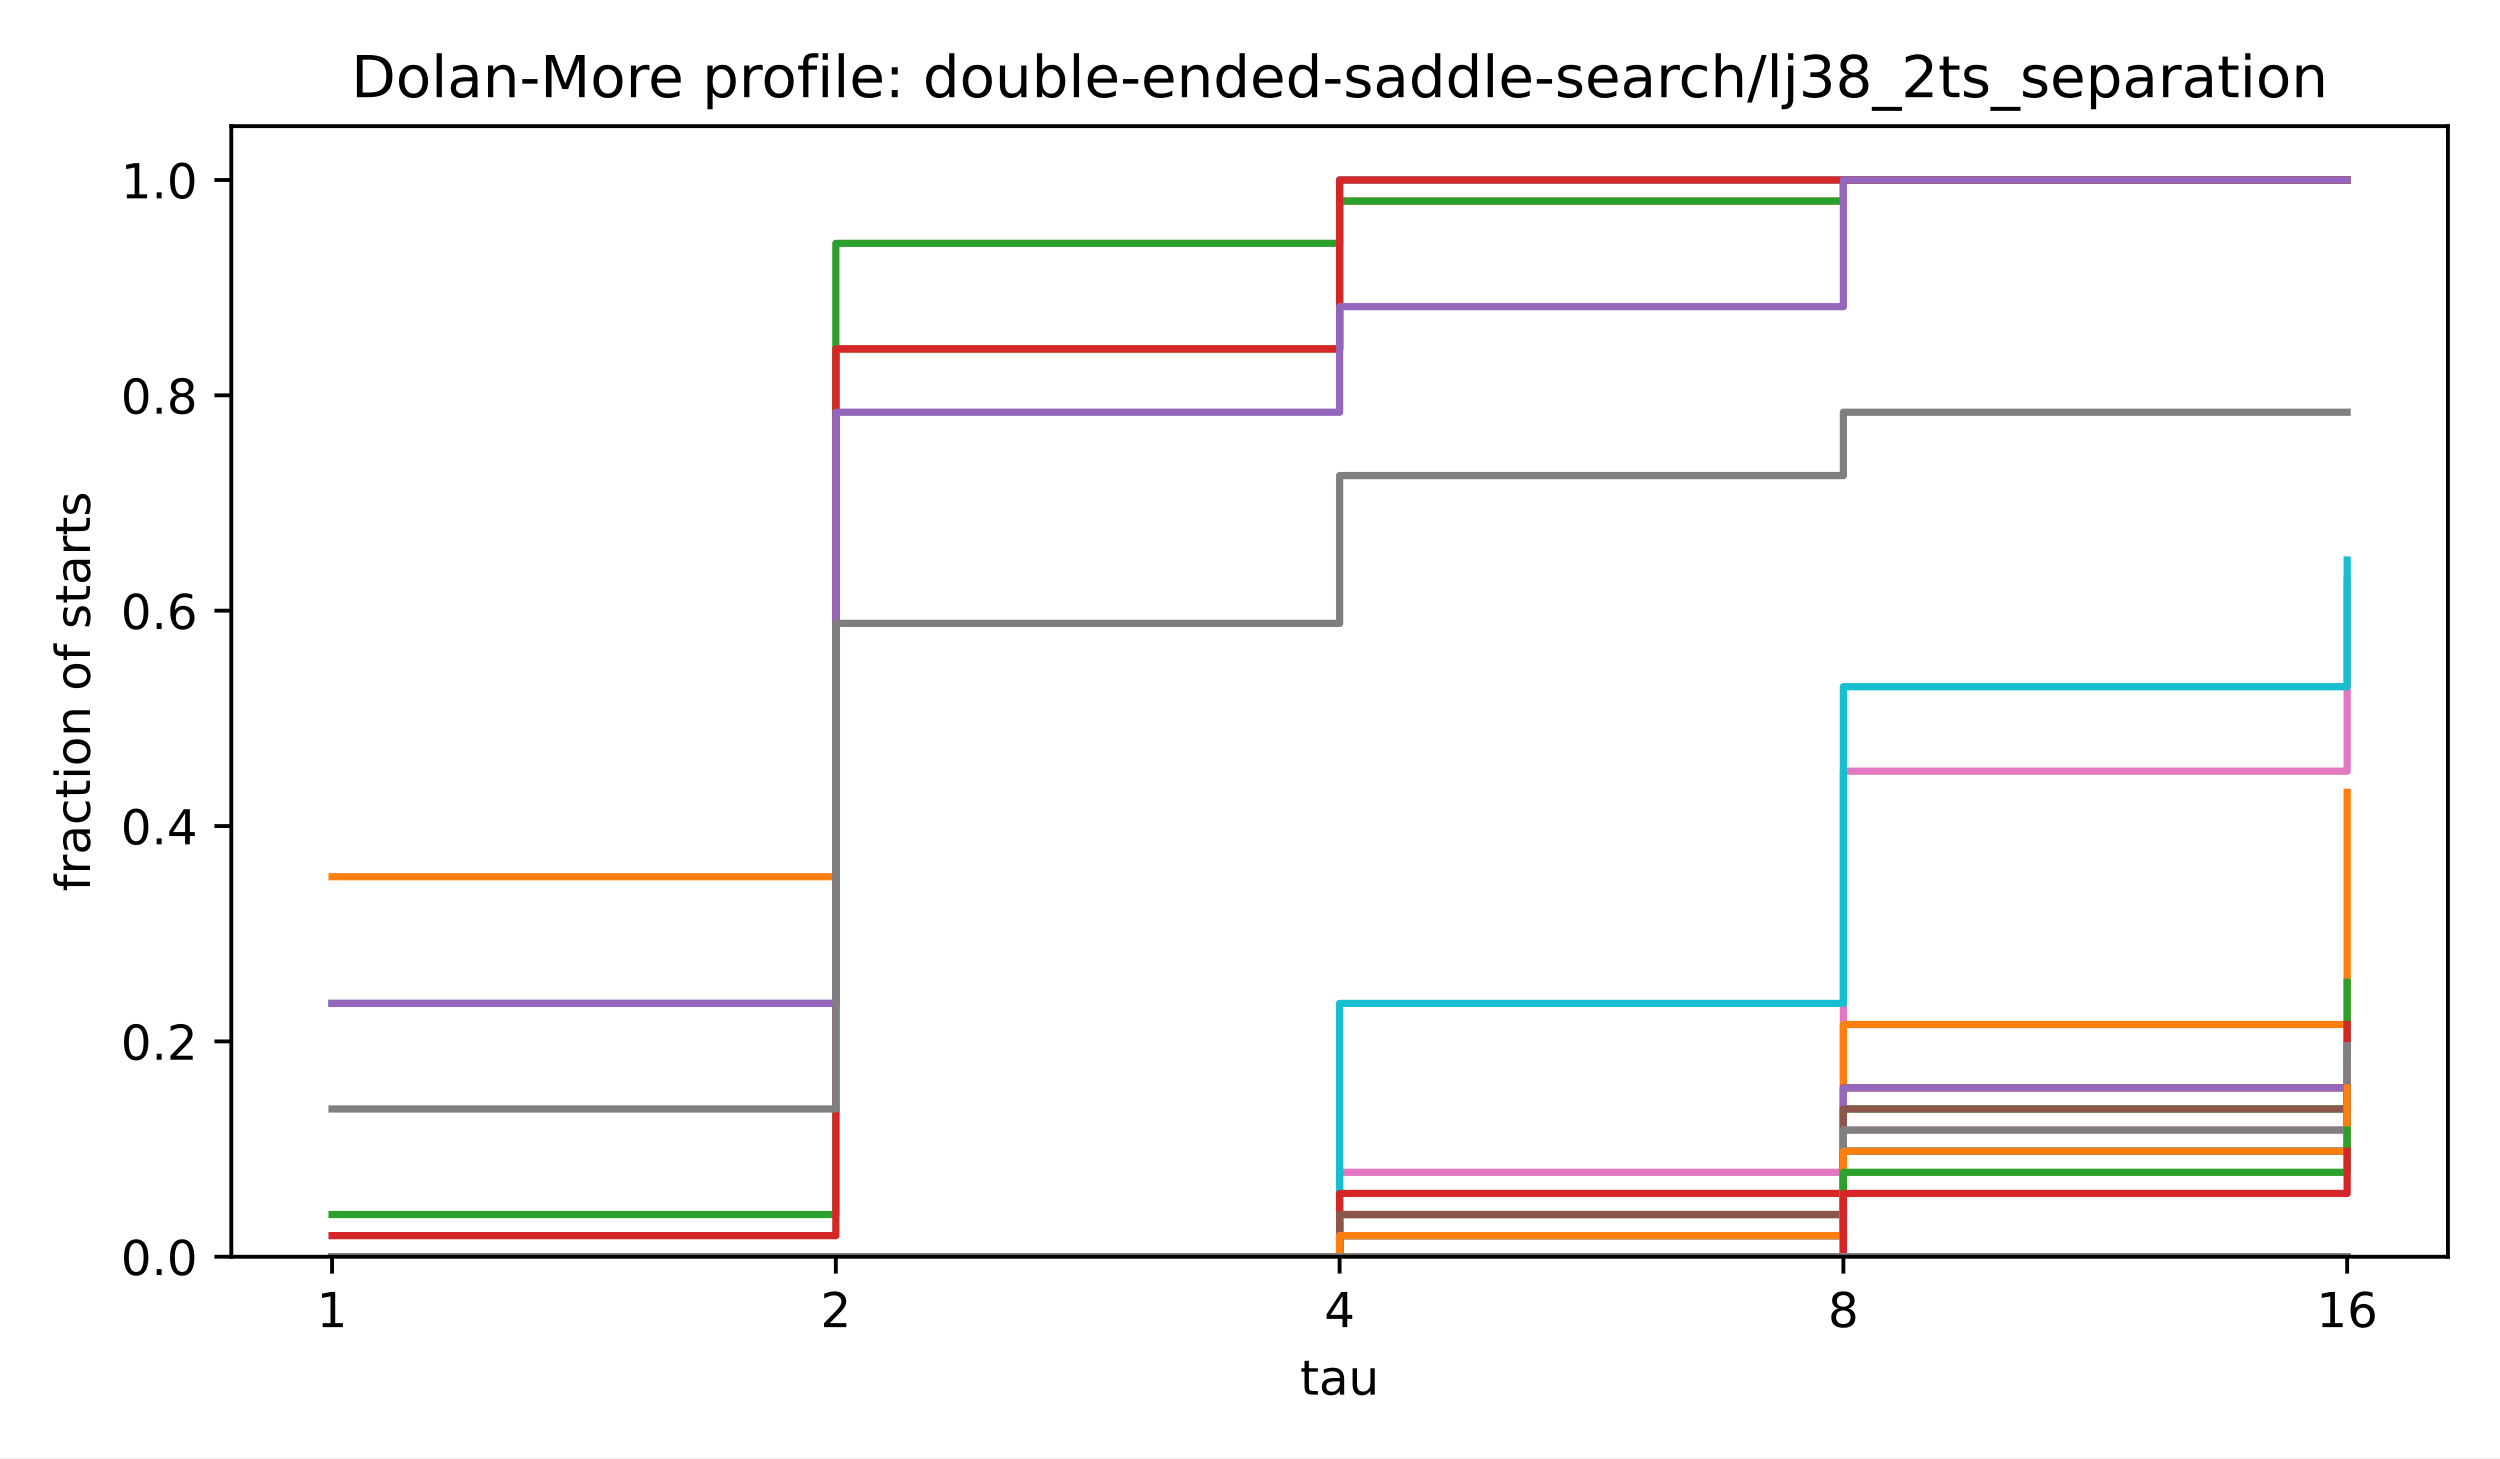
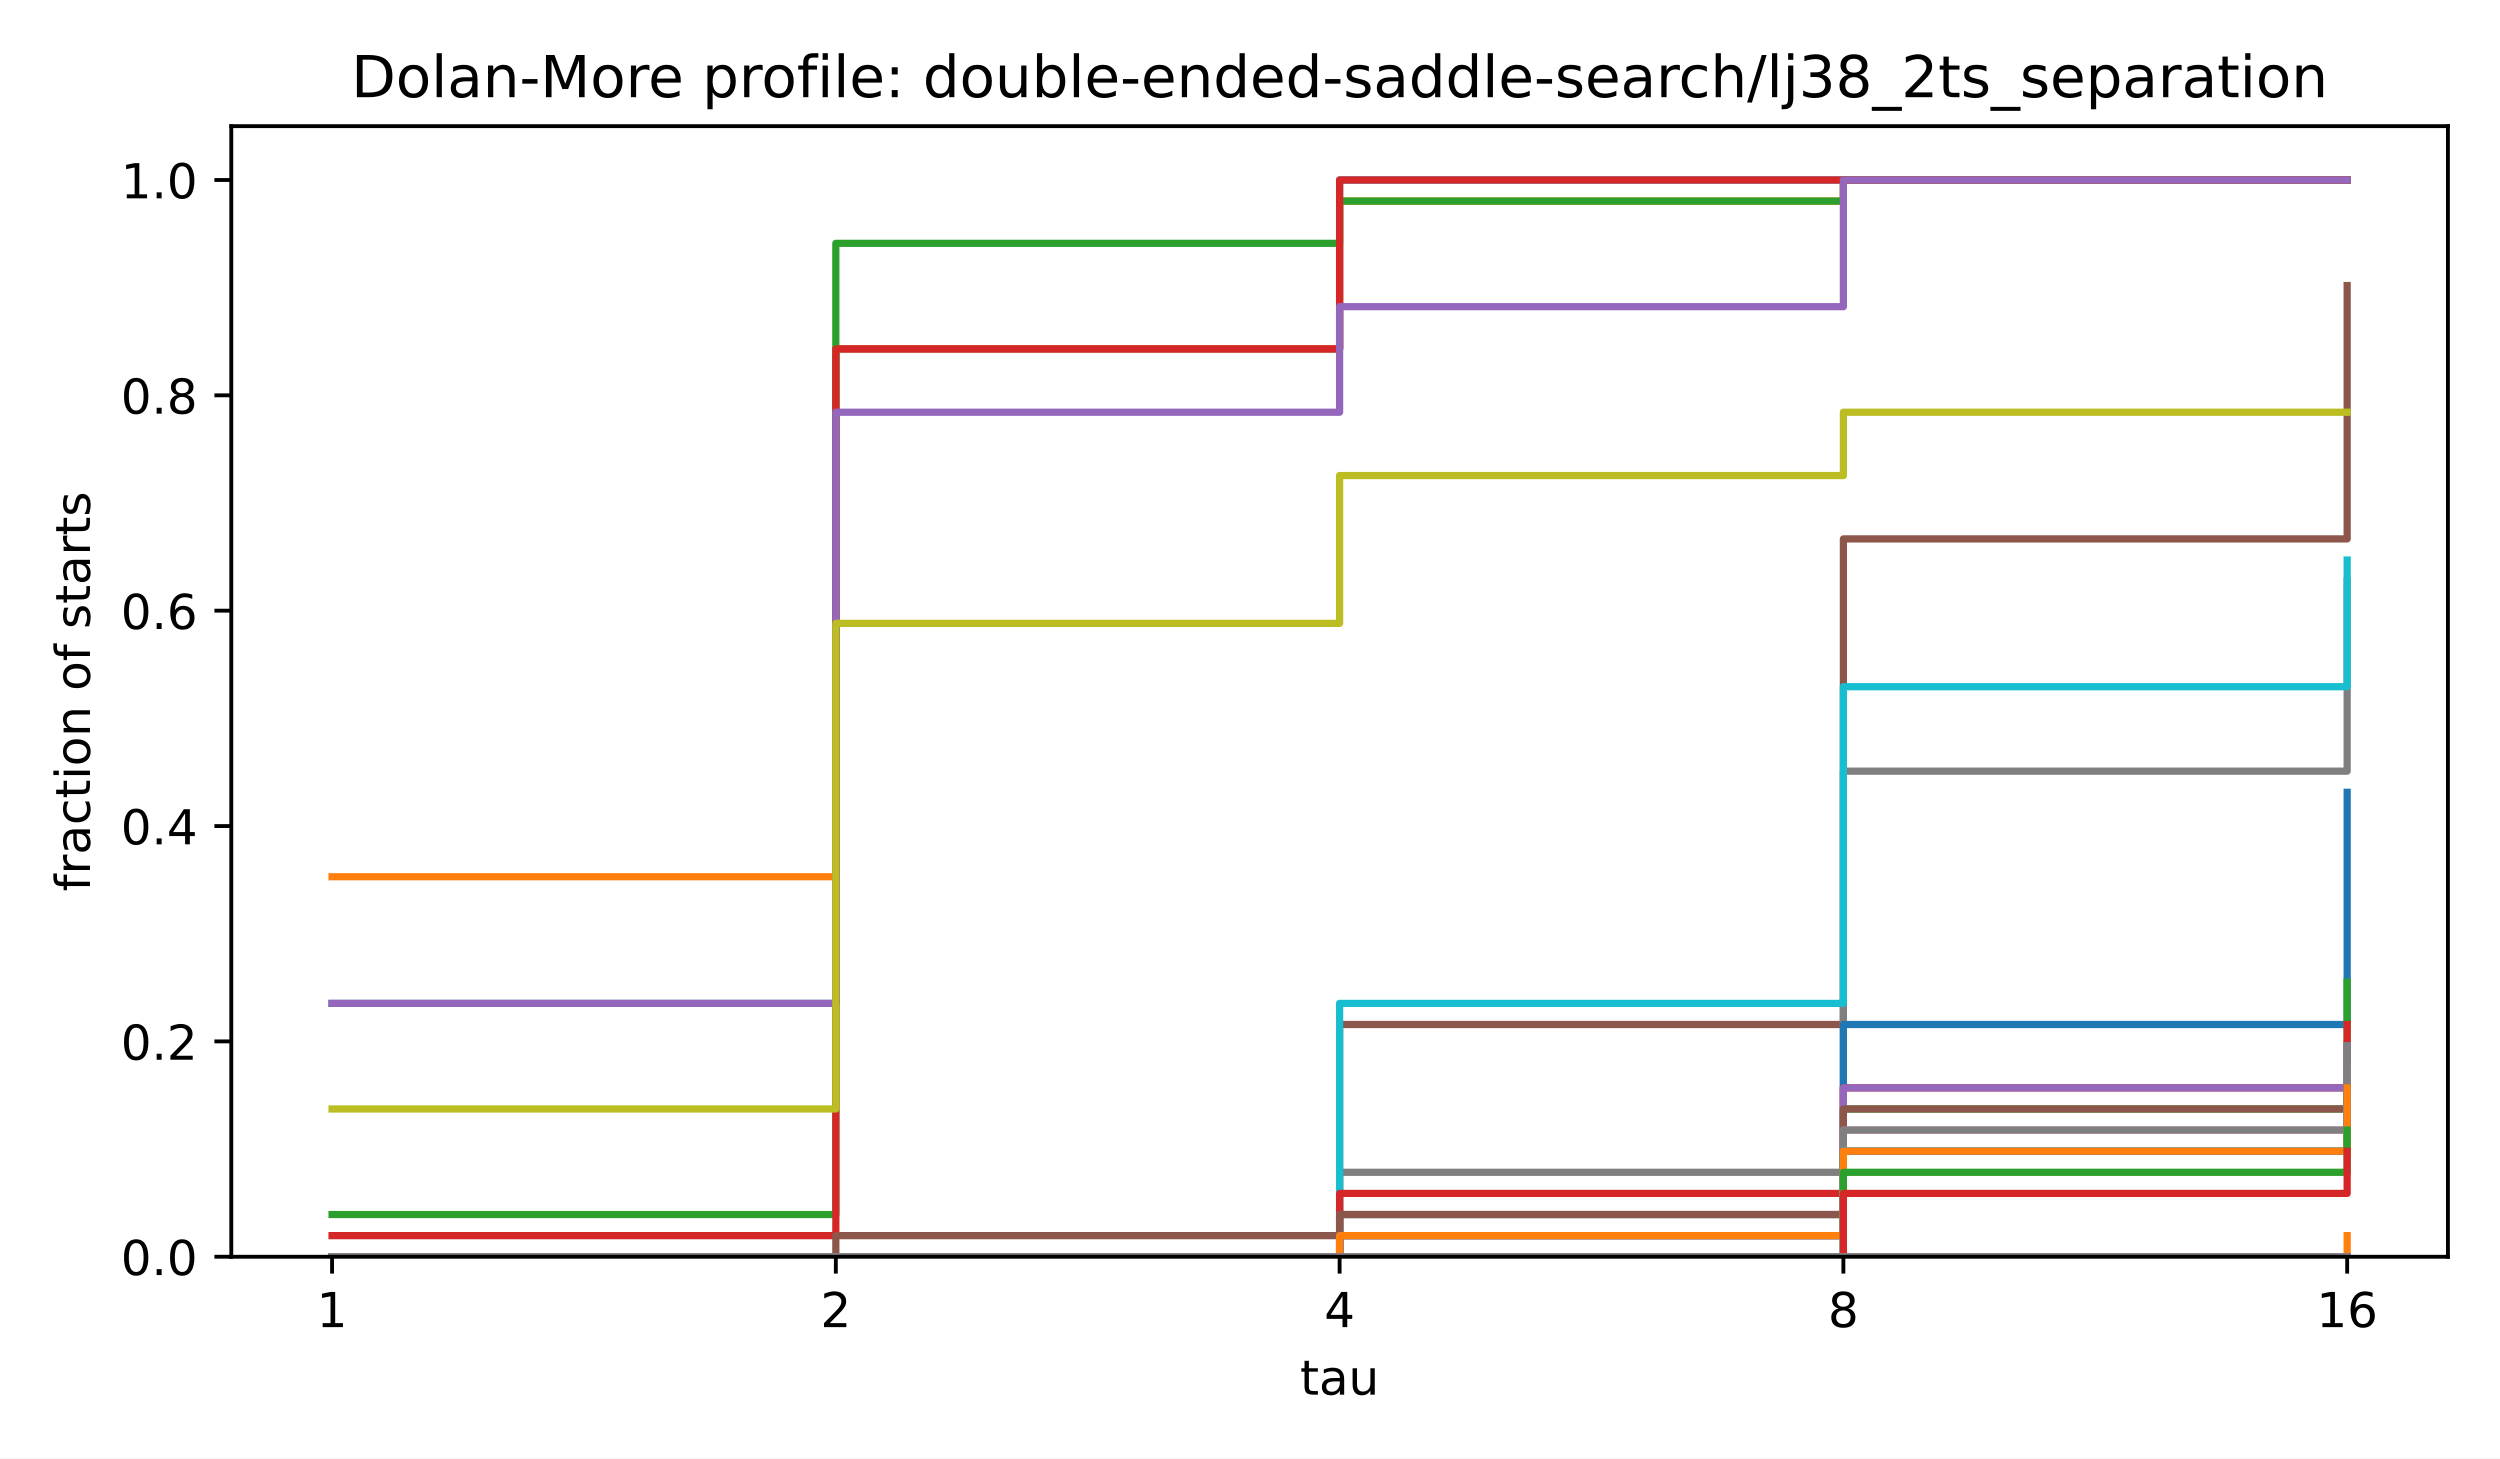
<svg xmlns="http://www.w3.org/2000/svg" xmlns:xlink="http://www.w3.org/1999/xlink" width="518.4pt" height="302.4pt" viewBox="0 0 518.4 302.4" version="1.1">
  <defs>
    <style type="text/css">*{stroke-linejoin: round; stroke-linecap: butt}</style>
  </defs>
  <g id="figure_1">
    <g id="patch_1">
      <path d="M 0 302.4  L 518.4 302.4  L 518.4 0  L 0 0  z " style="fill: #ffffff" />
    </g>
    <g id="axes_1">
      <g id="patch_2">
        <path d="M 47.962 260.6  L 507.6 260.6  L 507.6 26.16  L 47.962 26.16  z " style="fill: #ffffff" />
      </g>
      <g id="matplotlib.axis_1">
        <g id="xtick_1">
          <g id="line2d_1">
            <defs>
              <path id="m8ea4d47d77" d="M 0 0  L 0 3.5  " style="stroke: #000000; stroke-width: 0.8" />
            </defs>
            <g>
              <use xlink:href="#m8ea4d47d77" x="68.855" y="260.6" style="stroke: #000000; stroke-width: 0.8" />
            </g>
          </g>
          <g id="text_1">
            <text style="font-size: 10px; font-family: 'DejaVu Sans', 'Bitstream Vera Sans', 'Computer Modern Sans Serif', 'Lucida Grande', 'Verdana', 'Geneva', 'Lucid', 'Arial', 'Helvetica', 'Avant Garde', sans-serif; text-anchor: middle" x="68.855" y="275.198" transform="rotate(-0 68.85496 275.1977)">1</text>
          </g>
        </g>
        <g id="xtick_2">
          <g id="line2d_2">
            <g>
              <use xlink:href="#m8ea4d47d77" x="173.318" y="260.6" style="stroke: #000000; stroke-width: 0.8" />
            </g>
          </g>
          <g id="text_2">
            <text style="font-size: 10px; font-family: 'DejaVu Sans', 'Bitstream Vera Sans', 'Computer Modern Sans Serif', 'Lucida Grande', 'Verdana', 'Geneva', 'Lucid', 'Arial', 'Helvetica', 'Avant Garde', sans-serif; text-anchor: middle" x="173.318" y="275.198" transform="rotate(-0 173.3181 275.1977)">2</text>
          </g>
        </g>
        <g id="xtick_3">
          <g id="line2d_3">
            <g>
              <use xlink:href="#m8ea4d47d77" x="277.781" y="260.6" style="stroke: #000000; stroke-width: 0.8" />
            </g>
          </g>
          <g id="text_3">
            <text style="font-size: 10px; font-family: 'DejaVu Sans', 'Bitstream Vera Sans', 'Computer Modern Sans Serif', 'Lucida Grande', 'Verdana', 'Geneva', 'Lucid', 'Arial', 'Helvetica', 'Avant Garde', sans-serif; text-anchor: middle" x="277.781" y="275.198" transform="rotate(-0 277.7812 275.1977)">4</text>
          </g>
        </g>
        <g id="xtick_4">
          <g id="line2d_4">
            <g>
              <use xlink:href="#m8ea4d47d77" x="382.244" y="260.6" style="stroke: #000000; stroke-width: 0.8" />
            </g>
          </g>
          <g id="text_4">
            <text style="font-size: 10px; font-family: 'DejaVu Sans', 'Bitstream Vera Sans', 'Computer Modern Sans Serif', 'Lucida Grande', 'Verdana', 'Geneva', 'Lucid', 'Arial', 'Helvetica', 'Avant Garde', sans-serif; text-anchor: middle" x="382.244" y="275.198" transform="rotate(-0 382.2443 275.1977)">8</text>
          </g>
        </g>
        <g id="xtick_5">
          <g id="line2d_5">
            <g>
              <use xlink:href="#m8ea4d47d77" x="486.707" y="260.6" style="stroke: #000000; stroke-width: 0.8" />
            </g>
          </g>
          <g id="text_5">
            <text style="font-size: 10px; font-family: 'DejaVu Sans', 'Bitstream Vera Sans', 'Computer Modern Sans Serif', 'Lucida Grande', 'Verdana', 'Geneva', 'Lucid', 'Arial', 'Helvetica', 'Avant Garde', sans-serif; text-anchor: middle" x="486.707" y="275.198" transform="rotate(-0 486.7074 275.1977)">16</text>
          </g>
        </g>
        <g id="text_6">
          <text style="font-size: 10px; font-family: 'DejaVu Sans', 'Bitstream Vera Sans', 'Computer Modern Sans Serif', 'Lucida Grande', 'Verdana', 'Geneva', 'Lucid', 'Arial', 'Helvetica', 'Avant Garde', sans-serif; text-anchor: middle" x="277.781" y="289.198" transform="rotate(-0 277.7812 289.1977)">tau</text>
        </g>
      </g>
      <g id="matplotlib.axis_2">
        <g id="ytick_1">
          <g id="line2d_6">
            <defs>
              <path id="md659df78fa" d="M 0 0  L -3.5 0  " style="stroke: #000000; stroke-width: 0.8" />
            </defs>
            <g>
              <use xlink:href="#md659df78fa" x="47.962" y="260.6" style="stroke: #000000; stroke-width: 0.8" />
            </g>
          </g>
          <g id="text_7">
            <text style="font-size: 10px; font-family: 'DejaVu Sans', 'Bitstream Vera Sans', 'Computer Modern Sans Serif', 'Lucida Grande', 'Verdana', 'Geneva', 'Lucid', 'Arial', 'Helvetica', 'Avant Garde', sans-serif; text-anchor: end" x="40.962" y="264.399" transform="rotate(-0 40.96234 264.3988)">0.0</text>
          </g>
        </g>
        <g id="ytick_2">
          <g id="line2d_7">
            <g>
              <use xlink:href="#md659df78fa" x="47.962" y="215.945" style="stroke: #000000; stroke-width: 0.8" />
            </g>
          </g>
          <g id="text_8">
            <text style="font-size: 10px; font-family: 'DejaVu Sans', 'Bitstream Vera Sans', 'Computer Modern Sans Serif', 'Lucida Grande', 'Verdana', 'Geneva', 'Lucid', 'Arial', 'Helvetica', 'Avant Garde', sans-serif; text-anchor: end" x="40.962" y="219.744" transform="rotate(-0 40.96234 219.7436)">0.2</text>
          </g>
        </g>
        <g id="ytick_3">
          <g id="line2d_8">
            <g>
              <use xlink:href="#md659df78fa" x="47.962" y="171.29" style="stroke: #000000; stroke-width: 0.8" />
            </g>
          </g>
          <g id="text_9">
            <text style="font-size: 10px; font-family: 'DejaVu Sans', 'Bitstream Vera Sans', 'Computer Modern Sans Serif', 'Lucida Grande', 'Verdana', 'Geneva', 'Lucid', 'Arial', 'Helvetica', 'Avant Garde', sans-serif; text-anchor: end" x="40.962" y="175.088" transform="rotate(-0 40.96234 175.0884)">0.4</text>
          </g>
        </g>
        <g id="ytick_4">
          <g id="line2d_9">
            <g>
              <use xlink:href="#md659df78fa" x="47.962" y="126.634" style="stroke: #000000; stroke-width: 0.8" />
            </g>
          </g>
          <g id="text_10">
            <text style="font-size: 10px; font-family: 'DejaVu Sans', 'Bitstream Vera Sans', 'Computer Modern Sans Serif', 'Lucida Grande', 'Verdana', 'Geneva', 'Lucid', 'Arial', 'Helvetica', 'Avant Garde', sans-serif; text-anchor: end" x="40.962" y="130.433" transform="rotate(-0 40.96234 130.4331)">0.6</text>
          </g>
        </g>
        <g id="ytick_5">
          <g id="line2d_10">
            <g>
              <use xlink:href="#md659df78fa" x="47.962" y="81.979" style="stroke: #000000; stroke-width: 0.8" />
            </g>
          </g>
          <g id="text_11">
            <text style="font-size: 10px; font-family: 'DejaVu Sans', 'Bitstream Vera Sans', 'Computer Modern Sans Serif', 'Lucida Grande', 'Verdana', 'Geneva', 'Lucid', 'Arial', 'Helvetica', 'Avant Garde', sans-serif; text-anchor: end" x="40.962" y="85.778" transform="rotate(-0 40.96234 85.77788)">0.8</text>
          </g>
        </g>
        <g id="ytick_6">
          <g id="line2d_11">
            <g>
              <use xlink:href="#md659df78fa" x="47.962" y="37.324" style="stroke: #000000; stroke-width: 0.8" />
            </g>
          </g>
          <g id="text_12">
            <text style="font-size: 10px; font-family: 'DejaVu Sans', 'Bitstream Vera Sans', 'Computer Modern Sans Serif', 'Lucida Grande', 'Verdana', 'Geneva', 'Lucid', 'Arial', 'Helvetica', 'Avant Garde', sans-serif; text-anchor: end" x="40.962" y="41.123" transform="rotate(-0 40.96234 41.12264)">1.0</text>
          </g>
        </g>
        <g id="text_13">
          <text style="font-size: 10px; font-family: 'DejaVu Sans', 'Bitstream Vera Sans', 'Computer Modern Sans Serif', 'Lucida Grande', 'Verdana', 'Geneva', 'Lucid', 'Arial', 'Helvetica', 'Avant Garde', sans-serif; text-anchor: middle" x="18.657" y="143.38" transform="rotate(-90 18.65687 143.38)">fraction of starts</text>
        </g>
      </g>
      <g id="line2d_12">
        <path d="M 68.855 208.064  L 173.318 208.064  L 173.318 72.348  L 277.781 72.348  L 277.781 37.324  L 382.244 37.324  L 382.244 37.324  L 486.707 37.324  L 486.707 37.324  " clip-path="url(#p4e380cea4b)" style="fill: none; stroke: #1f77b4; stroke-width: 1.5; stroke-linecap: square" />
      </g>
      <g id="line2d_13">
        <path d="M 68.855 181.797  L 173.318 181.797  L 173.318 72.348  L 277.781 72.348  L 277.781 41.702  L 382.244 41.702  L 382.244 37.324  L 486.707 37.324  L 486.707 37.324  " clip-path="url(#p4e380cea4b)" style="fill: none; stroke: #ff7f0e; stroke-width: 1.5; stroke-linecap: square" />
      </g>
      <g id="line2d_14">
        <path d="M 68.855 251.844  L 173.318 251.844  L 173.318 50.458  L 277.781 50.458  L 277.781 41.702  L 382.244 41.702  L 382.244 37.324  L 486.707 37.324  L 486.707 37.324  " clip-path="url(#p4e380cea4b)" style="fill: none; stroke: #2ca02c; stroke-width: 1.5; stroke-linecap: square" />
      </g>
      <g id="line2d_15">
        <path d="M 68.855 256.222  L 173.318 256.222  L 173.318 72.348  L 277.781 72.348  L 277.781 37.324  L 382.244 37.324  L 382.244 37.324  L 486.707 37.324  L 486.707 37.324  " clip-path="url(#p4e380cea4b)" style="fill: none; stroke: #d62728; stroke-width: 1.5; stroke-linecap: square" />
      </g>
      <g id="line2d_16">
        <path d="M 68.855 208.064  L 173.318 208.064  L 173.318 85.481  L 277.781 85.481  L 277.781 63.592  L 382.244 63.592  L 382.244 37.324  L 486.707 37.324  L 486.707 37.324  " clip-path="url(#p4e380cea4b)" style="fill: none; stroke: #9467bd; stroke-width: 1.5; stroke-linecap: square" />
      </g>
      <g id="line2d_17">
-         <path d="M 68.855 260.6  L 173.318 260.6  L 173.318 260.6  L 277.781 260.6  L 277.781 260.6  L 382.244 260.6  L 382.244 260.6  L 486.707 260.6  L 486.707 260.6  " clip-path="url(#p4e380cea4b)" style="fill: none; stroke: #8c564b; stroke-width: 1.5; stroke-linecap: square" />
+         <path d="M 68.855 260.6  L 173.318 260.6  L 173.318 256.222  L 277.781 256.222  L 277.781 212.442  L 382.244 212.442  L 382.244 111.749  L 486.707 111.749  L 486.707 59.214  " clip-path="url(#p4e380cea4b)" style="fill: none; stroke: #8c564b; stroke-width: 1.5; stroke-linecap: square" />
      </g>
      <g id="line2d_18">
-         <path d="M 68.855 260.6  L 173.318 260.6  L 173.318 260.6  L 277.781 260.6  L 277.781 243.088  L 382.244 243.088  L 382.244 159.907  L 486.707 159.907  L 486.707 120.505  " clip-path="url(#p4e380cea4b)" style="fill: none; stroke: #e377c2; stroke-width: 1.5; stroke-linecap: square" />
+         <path d="M 68.855 260.6  L 173.318 260.6  L 173.318 260.6  L 277.781 260.6  L 277.781 260.6  L 382.244 260.6  L 382.244 260.6  L 486.707 260.6  L 486.707 260.6  " clip-path="url(#p4e380cea4b)" style="fill: none; stroke: #e377c2; stroke-width: 1.5; stroke-linecap: square" />
      </g>
      <g id="line2d_19">
-         <path d="M 68.855 229.954  L 173.318 229.954  L 173.318 129.261  L 277.781 129.261  L 277.781 98.615  L 382.244 98.615  L 382.244 85.481  L 486.707 85.481  L 486.707 85.481  " clip-path="url(#p4e380cea4b)" style="fill: none; stroke: #7f7f7f; stroke-width: 1.5; stroke-linecap: square" />
+         <path d="M 68.855 260.6  L 173.318 260.6  L 173.318 260.6  L 277.781 260.6  L 277.781 243.088  L 382.244 243.088  L 382.244 159.907  L 486.707 159.907  L 486.707 120.505  " clip-path="url(#p4e380cea4b)" style="fill: none; stroke: #7f7f7f; stroke-width: 1.5; stroke-linecap: square" />
      </g>
      <g id="line2d_20">
-         <path d="M 68.855 260.6  L 173.318 260.6  L 173.318 260.6  L 277.781 260.6  L 277.781 260.6  L 382.244 260.6  L 382.244 260.6  L 486.707 260.6  L 486.707 260.6  " clip-path="url(#p4e380cea4b)" style="fill: none; stroke: #bcbd22; stroke-width: 1.5; stroke-linecap: square" />
+         <path d="M 68.855 229.954  L 173.318 229.954  L 173.318 129.261  L 277.781 129.261  L 277.781 98.615  L 382.244 98.615  L 382.244 85.481  L 486.707 85.481  L 486.707 85.481  " clip-path="url(#p4e380cea4b)" style="fill: none; stroke: #bcbd22; stroke-width: 1.5; stroke-linecap: square" />
      </g>
      <g id="line2d_21">
        <path d="M 68.855 260.6  L 173.318 260.6  L 173.318 260.6  L 277.781 260.6  L 277.781 208.064  L 382.244 208.064  L 382.244 142.395  L 486.707 142.395  L 486.707 116.127  " clip-path="url(#p4e380cea4b)" style="fill: none; stroke: #17becf; stroke-width: 1.5; stroke-linecap: square" />
      </g>
      <g id="line2d_22">
-         <path d="M 68.855 260.6  L 173.318 260.6  L 173.318 260.6  L 277.781 260.6  L 277.781 260.6  L 382.244 260.6  L 382.244 260.6  L 486.707 260.6  L 486.707 260.6  " clip-path="url(#p4e380cea4b)" style="fill: none; stroke: #1f77b4; stroke-width: 1.5; stroke-linecap: square" />
+         <path d="M 68.855 260.6  L 173.318 260.6  L 173.318 260.6  L 277.781 260.6  L 277.781 260.6  L 382.244 260.6  L 382.244 212.442  L 486.707 212.442  L 486.707 164.285  " clip-path="url(#p4e380cea4b)" style="fill: none; stroke: #1f77b4; stroke-width: 1.5; stroke-linecap: square" />
      </g>
      <g id="line2d_23">
-         <path d="M 68.855 260.6  L 173.318 260.6  L 173.318 260.6  L 277.781 260.6  L 277.781 260.6  L 382.244 260.6  L 382.244 212.442  L 486.707 212.442  L 486.707 164.285  " clip-path="url(#p4e380cea4b)" style="fill: none; stroke: #ff7f0e; stroke-width: 1.5; stroke-linecap: square" />
+         <path d="M 68.855 260.6  L 173.318 260.6  L 173.318 260.6  L 277.781 260.6  L 277.781 260.6  L 382.244 260.6  L 382.244 260.6  L 486.707 260.6  L 486.707 256.222  " clip-path="url(#p4e380cea4b)" style="fill: none; stroke: #ff7f0e; stroke-width: 1.5; stroke-linecap: square" />
      </g>
      <g id="line2d_24">
        <path d="M 68.855 260.6  L 173.318 260.6  L 173.318 260.6  L 277.781 260.6  L 277.781 251.844  L 382.244 251.844  L 382.244 229.954  L 486.707 229.954  L 486.707 203.686  " clip-path="url(#p4e380cea4b)" style="fill: none; stroke: #2ca02c; stroke-width: 1.5; stroke-linecap: square" />
      </g>
      <g id="line2d_25">
        <path d="M 68.855 260.6  L 173.318 260.6  L 173.318 260.6  L 277.781 260.6  L 277.781 247.466  L 382.244 247.466  L 382.244 225.576  L 486.707 225.576  L 486.707 212.442  " clip-path="url(#p4e380cea4b)" style="fill: none; stroke: #d62728; stroke-width: 1.5; stroke-linecap: square" />
      </g>
      <g id="line2d_26">
        <path d="M 68.855 260.6  L 173.318 260.6  L 173.318 260.6  L 277.781 260.6  L 277.781 251.844  L 382.244 251.844  L 382.244 225.576  L 486.707 225.576  L 486.707 216.82  " clip-path="url(#p4e380cea4b)" style="fill: none; stroke: #9467bd; stroke-width: 1.5; stroke-linecap: square" />
      </g>
      <g id="line2d_27">
        <path d="M 68.855 260.6  L 173.318 260.6  L 173.318 260.6  L 277.781 260.6  L 277.781 251.844  L 382.244 251.844  L 382.244 229.954  L 486.707 229.954  L 486.707 221.198  " clip-path="url(#p4e380cea4b)" style="fill: none; stroke: #8c564b; stroke-width: 1.5; stroke-linecap: square" />
      </g>
      <g id="line2d_28">
        <path d="M 68.855 260.6  L 173.318 260.6  L 173.318 260.6  L 277.781 260.6  L 277.781 256.222  L 382.244 256.222  L 382.244 234.332  L 486.707 234.332  L 486.707 221.198  " clip-path="url(#p4e380cea4b)" style="fill: none; stroke: #e377c2; stroke-width: 1.5; stroke-linecap: square" />
      </g>
      <g id="line2d_29">
        <path d="M 68.855 260.6  L 173.318 260.6  L 173.318 260.6  L 277.781 260.6  L 277.781 256.222  L 382.244 256.222  L 382.244 234.332  L 486.707 234.332  L 486.707 216.82  " clip-path="url(#p4e380cea4b)" style="fill: none; stroke: #7f7f7f; stroke-width: 1.5; stroke-linecap: square" />
      </g>
      <g id="line2d_30">
        <path d="M 68.855 260.6  L 173.318 260.6  L 173.318 260.6  L 277.781 260.6  L 277.781 260.6  L 382.244 260.6  L 382.244 238.71  L 486.707 238.71  L 486.707 229.954  " clip-path="url(#p4e380cea4b)" style="fill: none; stroke: #bcbd22; stroke-width: 1.5; stroke-linecap: square" />
      </g>
      <g id="line2d_31">
        <path d="M 68.855 260.6  L 173.318 260.6  L 173.318 260.6  L 277.781 260.6  L 277.781 260.6  L 382.244 260.6  L 382.244 238.71  L 486.707 238.71  L 486.707 229.954  " clip-path="url(#p4e380cea4b)" style="fill: none; stroke: #17becf; stroke-width: 1.5; stroke-linecap: square" />
      </g>
      <g id="line2d_32">
        <path d="M 68.855 260.6  L 173.318 260.6  L 173.318 260.6  L 277.781 260.6  L 277.781 256.222  L 382.244 256.222  L 382.244 238.71  L 486.707 238.71  L 486.707 225.576  " clip-path="url(#p4e380cea4b)" style="fill: none; stroke: #1f77b4; stroke-width: 1.5; stroke-linecap: square" />
      </g>
      <g id="line2d_33">
        <path d="M 68.855 260.6  L 173.318 260.6  L 173.318 260.6  L 277.781 260.6  L 277.781 256.222  L 382.244 256.222  L 382.244 238.71  L 486.707 238.71  L 486.707 225.576  " clip-path="url(#p4e380cea4b)" style="fill: none; stroke: #ff7f0e; stroke-width: 1.5; stroke-linecap: square" />
      </g>
      <g id="line2d_34">
        <path d="M 68.855 260.6  L 173.318 260.6  L 173.318 260.6  L 277.781 260.6  L 277.781 260.6  L 382.244 260.6  L 382.244 243.088  L 486.707 243.088  L 486.707 234.332  " clip-path="url(#p4e380cea4b)" style="fill: none; stroke: #2ca02c; stroke-width: 1.5; stroke-linecap: square" />
      </g>
      <g id="line2d_35">
        <path d="M 68.855 260.6  L 173.318 260.6  L 173.318 260.6  L 277.781 260.6  L 277.781 260.6  L 382.244 260.6  L 382.244 247.466  L 486.707 247.466  L 486.707 238.71  " clip-path="url(#p4e380cea4b)" style="fill: none; stroke: #d62728; stroke-width: 1.5; stroke-linecap: square" />
      </g>
      <g id="line2d_36">
        <path d="M 68.855 260.6  L 173.318 260.6  L 173.318 260.6  L 277.781 260.6  L 277.781 260.6  L 382.244 260.6  L 382.244 260.6  L 486.707 260.6  L 486.707 260.6  " clip-path="url(#p4e380cea4b)" style="fill: none; stroke: #9467bd; stroke-width: 1.5; stroke-linecap: square" />
      </g>
      <g id="line2d_37">
        <path d="M 68.855 260.6  L 173.318 260.6  L 173.318 260.6  L 277.781 260.6  L 277.781 260.6  L 382.244 260.6  L 382.244 260.6  L 486.707 260.6  L 486.707 260.6  " clip-path="url(#p4e380cea4b)" style="fill: none; stroke: #8c564b; stroke-width: 1.5; stroke-linecap: square" />
      </g>
      <g id="line2d_38">
        <path d="M 68.855 260.6  L 173.318 260.6  L 173.318 260.6  L 277.781 260.6  L 277.781 260.6  L 382.244 260.6  L 382.244 260.6  L 486.707 260.6  L 486.707 260.6  " clip-path="url(#p4e380cea4b)" style="fill: none; stroke: #e377c2; stroke-width: 1.5; stroke-linecap: square" />
      </g>
      <g id="line2d_39">
        <path d="M 68.855 260.6  L 173.318 260.6  L 173.318 260.6  L 277.781 260.6  L 277.781 260.6  L 382.244 260.6  L 382.244 260.6  L 486.707 260.6  L 486.707 260.6  " clip-path="url(#p4e380cea4b)" style="fill: none; stroke: #7f7f7f; stroke-width: 1.5; stroke-linecap: square" />
      </g>
      <g id="patch_3">
        <path d="M 47.962 260.6  L 47.962 26.16  " style="fill: none; stroke: #000000; stroke-width: 0.8; stroke-linejoin: miter; stroke-linecap: square" />
      </g>
      <g id="patch_4">
        <path d="M 507.6 260.6  L 507.6 26.16  " style="fill: none; stroke: #000000; stroke-width: 0.8; stroke-linejoin: miter; stroke-linecap: square" />
      </g>
      <g id="patch_5">
        <path d="M 47.962 260.6  L 507.6 260.6  " style="fill: none; stroke: #000000; stroke-width: 0.8; stroke-linejoin: miter; stroke-linecap: square" />
      </g>
      <g id="patch_6">
        <path d="M 47.962 26.16  L 507.6 26.16  " style="fill: none; stroke: #000000; stroke-width: 0.8; stroke-linejoin: miter; stroke-linecap: square" />
      </g>
      <g id="text_14">
        <text style="font-size: 12px; font-family: 'DejaVu Sans', 'Bitstream Vera Sans', 'Computer Modern Sans Serif', 'Lucida Grande', 'Verdana', 'Geneva', 'Lucid', 'Arial', 'Helvetica', 'Avant Garde', sans-serif; text-anchor: middle" x="277.781" y="20.16" transform="rotate(-0 277.7812 20.16)">Dolan-More profile: double-ended-saddle-search/lj38_2ts_separation</text>
      </g>
    </g>
  </g>
  <defs>
    <clipPath id="p4e380cea4b">
      <rect x="47.962" y="26.16" width="459.638" height="234.44" />
    </clipPath>
  </defs>
</svg>
